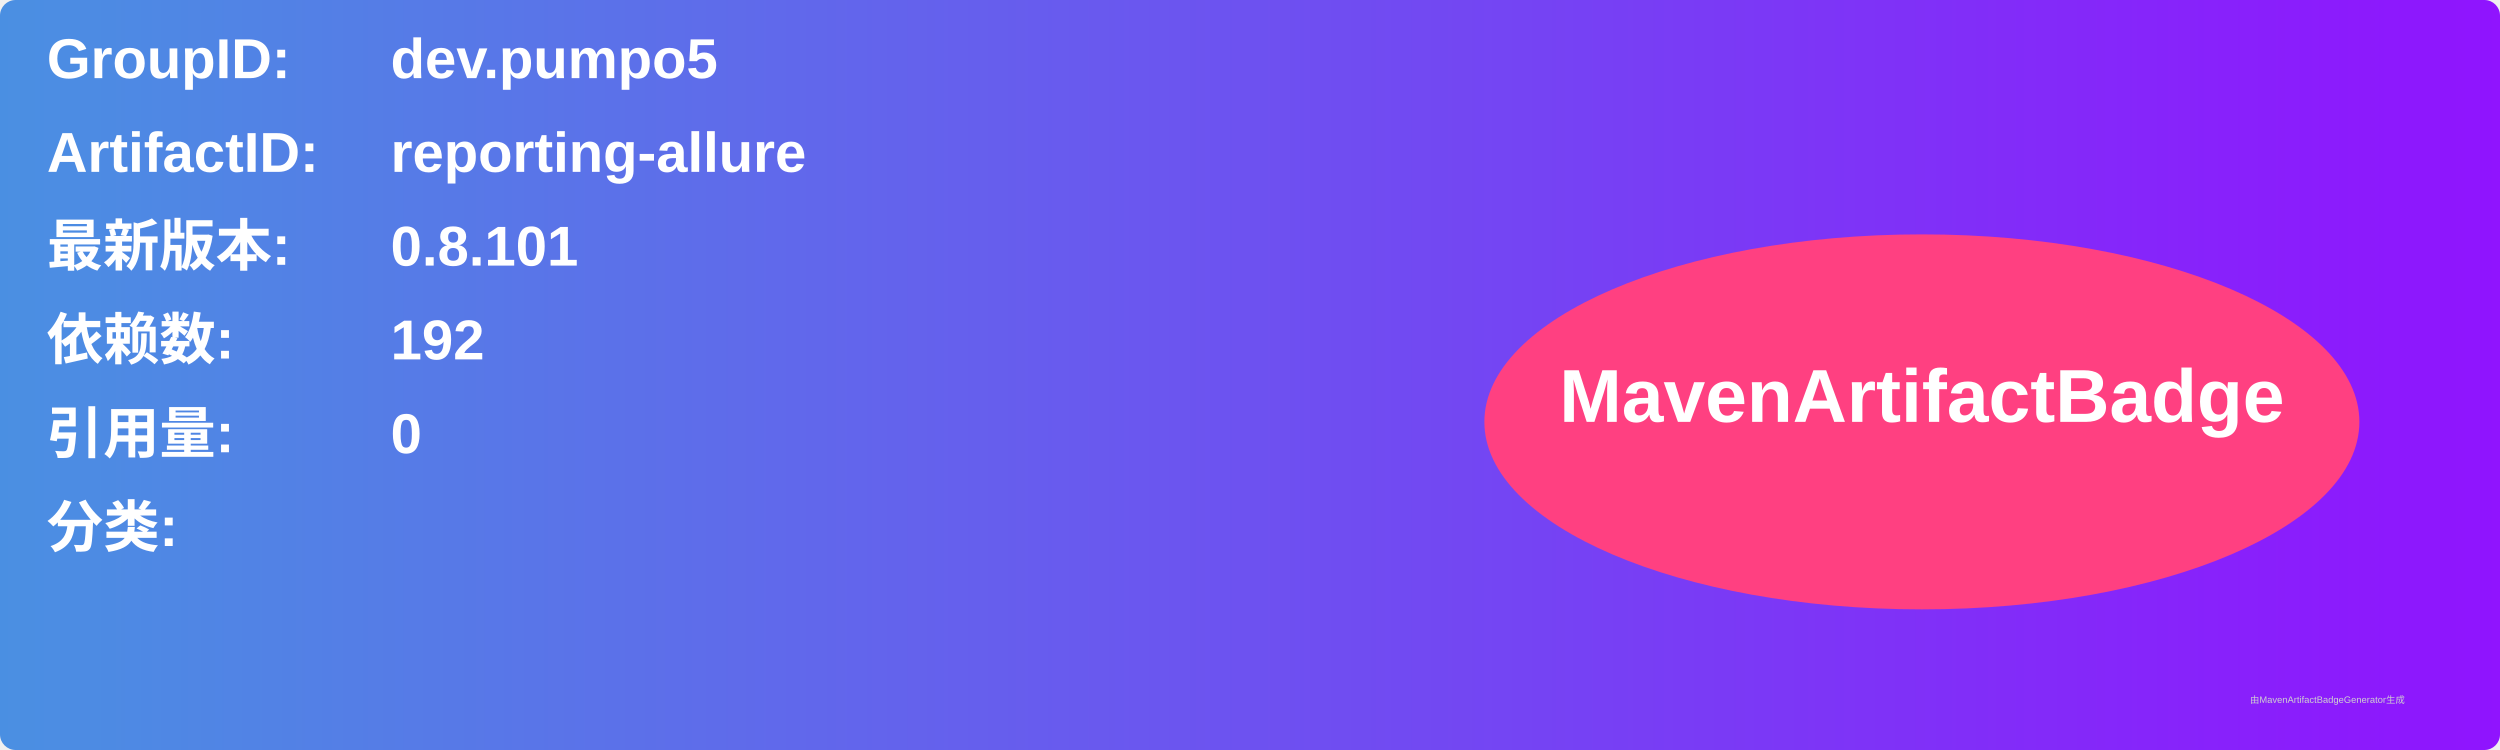
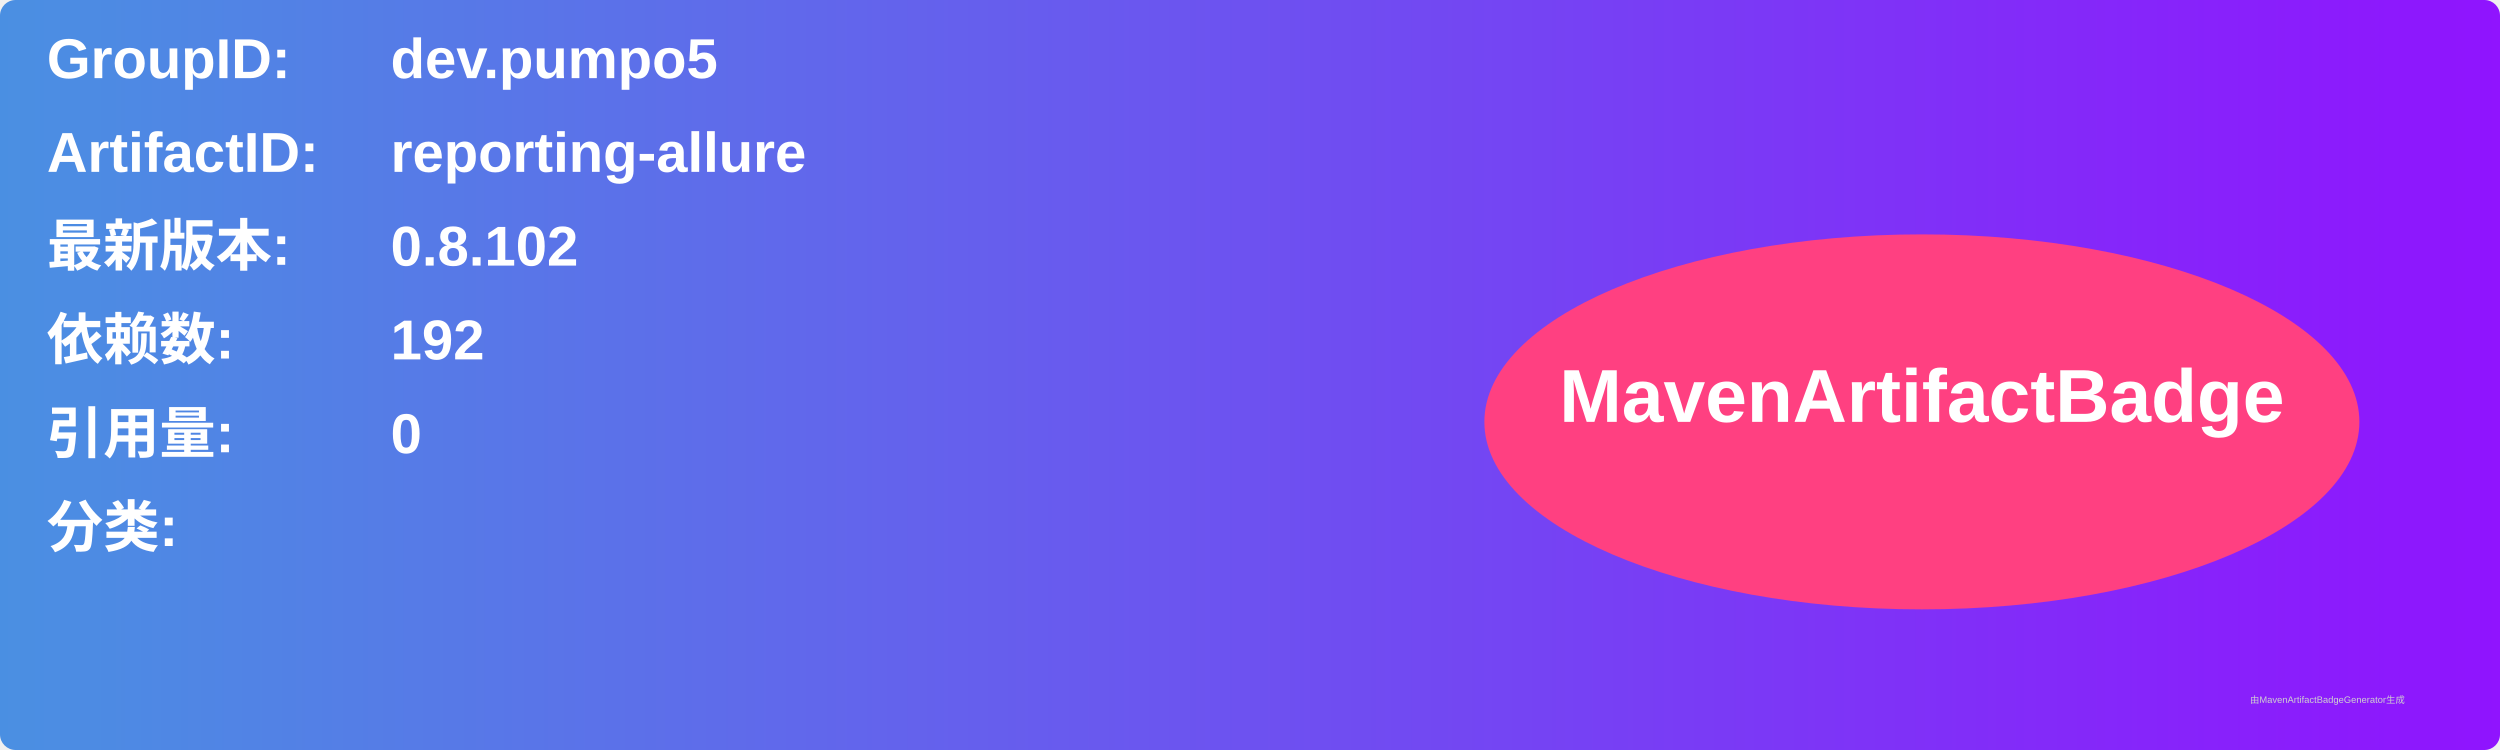
<svg xmlns="http://www.w3.org/2000/svg" width="800" height="240" viewBox="0 0 800 240">
  <linearGradient id="grad" x1="0%" y1="0%" x2="100%" y2="0%">
    <stop offset="0%" stop-color="#4a90e2" />
    <stop offset="100%" stop-color="#9013fe" />
  </linearGradient>
  <rect width="100%" height="100%" rx="5" ry="5" fill="url(#grad)" />
  <g transform="translate(15, 15)">
    <text x="0" y="10" font-family="Arial" font-size="18" fill="white" font-weight="bold" width="260">GroupID:</text>
    <text x="110" y="10" font-family="Arial" font-size="18" fill="white" font-weight="bold" width="460">dev.pumpo5</text>
    <text x="0" y="40" font-family="Arial" font-size="18" fill="white" font-weight="bold" width="260">ArtifactID:</text>
    <text x="110" y="40" font-family="Arial" font-size="18" fill="white" font-weight="bold" width="460">reporting-allure</text>
    <text x="0" y="70" font-family="Arial" font-size="18" fill="white" font-weight="bold">最新版本:</text>
    <text x="110" y="70" font-family="Arial" font-size="18" fill="white" font-weight="bold">
-       <tspan font-weight="bold">0.8.101</tspan>
+       <tspan font-weight="bold">0.8.102</tspan>
    </text>
    <text x="0" y="100" font-family="Arial" font-size="18" fill="white" font-weight="bold">依赖数: </text>
    <text x="110" y="100" font-family="Arial" font-size="18" fill="white">
      <tspan font-weight="bold">192</tspan>
    </text>
    <text x="0" y="130" font-family="Arial" font-size="18" fill="white" font-weight="bold">引用量: </text>
    <text x="110" y="130" font-family="Arial" font-size="18" fill="white">
      <tspan font-weight="bold">0</tspan>
    </text>
    <text x="0" y="160" font-family="Arial" font-size="18" fill="white" font-weight="bold">分类:</text>
    <text x="10" y="190" font-family="Arial" font-size="10" fill="white">
      <tspan font-weight="bold" />
    </text>
    <ellipse cx="600" cy="120" rx="140" ry="60" fill="#ff4081" />
    <text x="600" y="120" text-anchor="middle" font-family="Arial" font-size="24" fill="white" font-weight="bold">MavenArtifactBadge</text>
  </g>
  <text x="720" y="225" font-family="Arial" font-size="3" fill="#d0d0d0">由MavenArtifactBadgeGenerator生成</text>
</svg>
